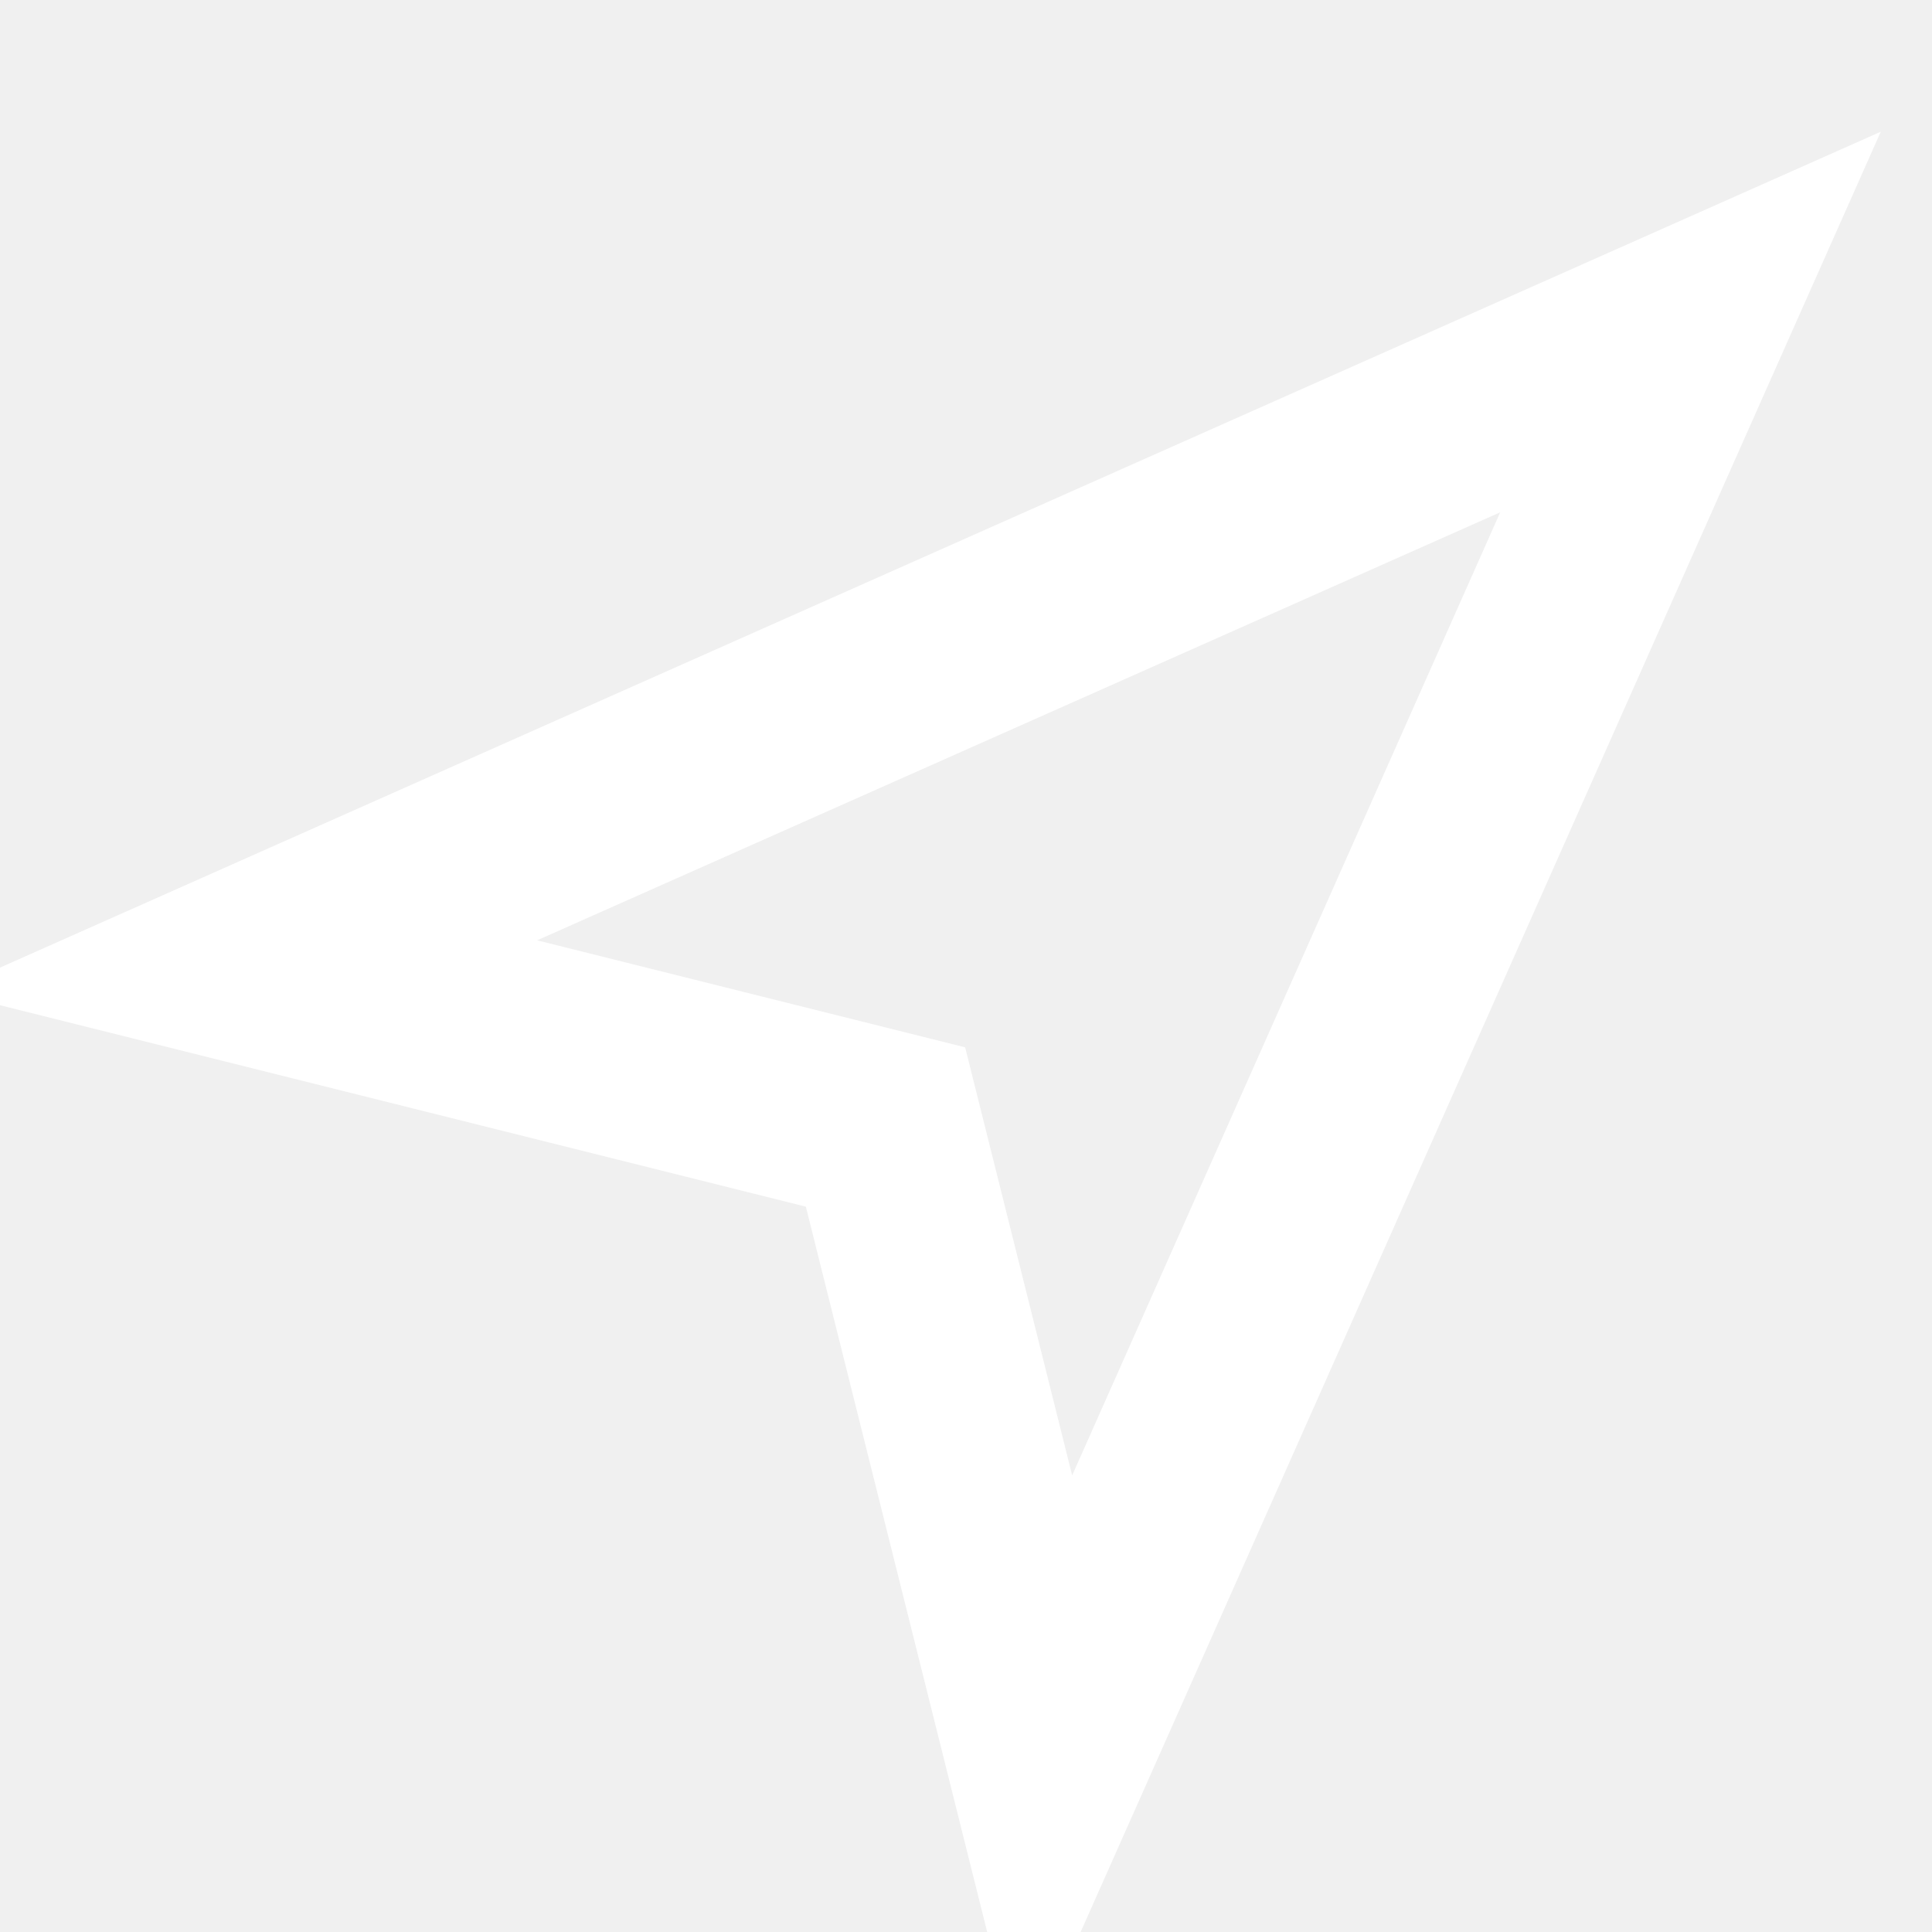
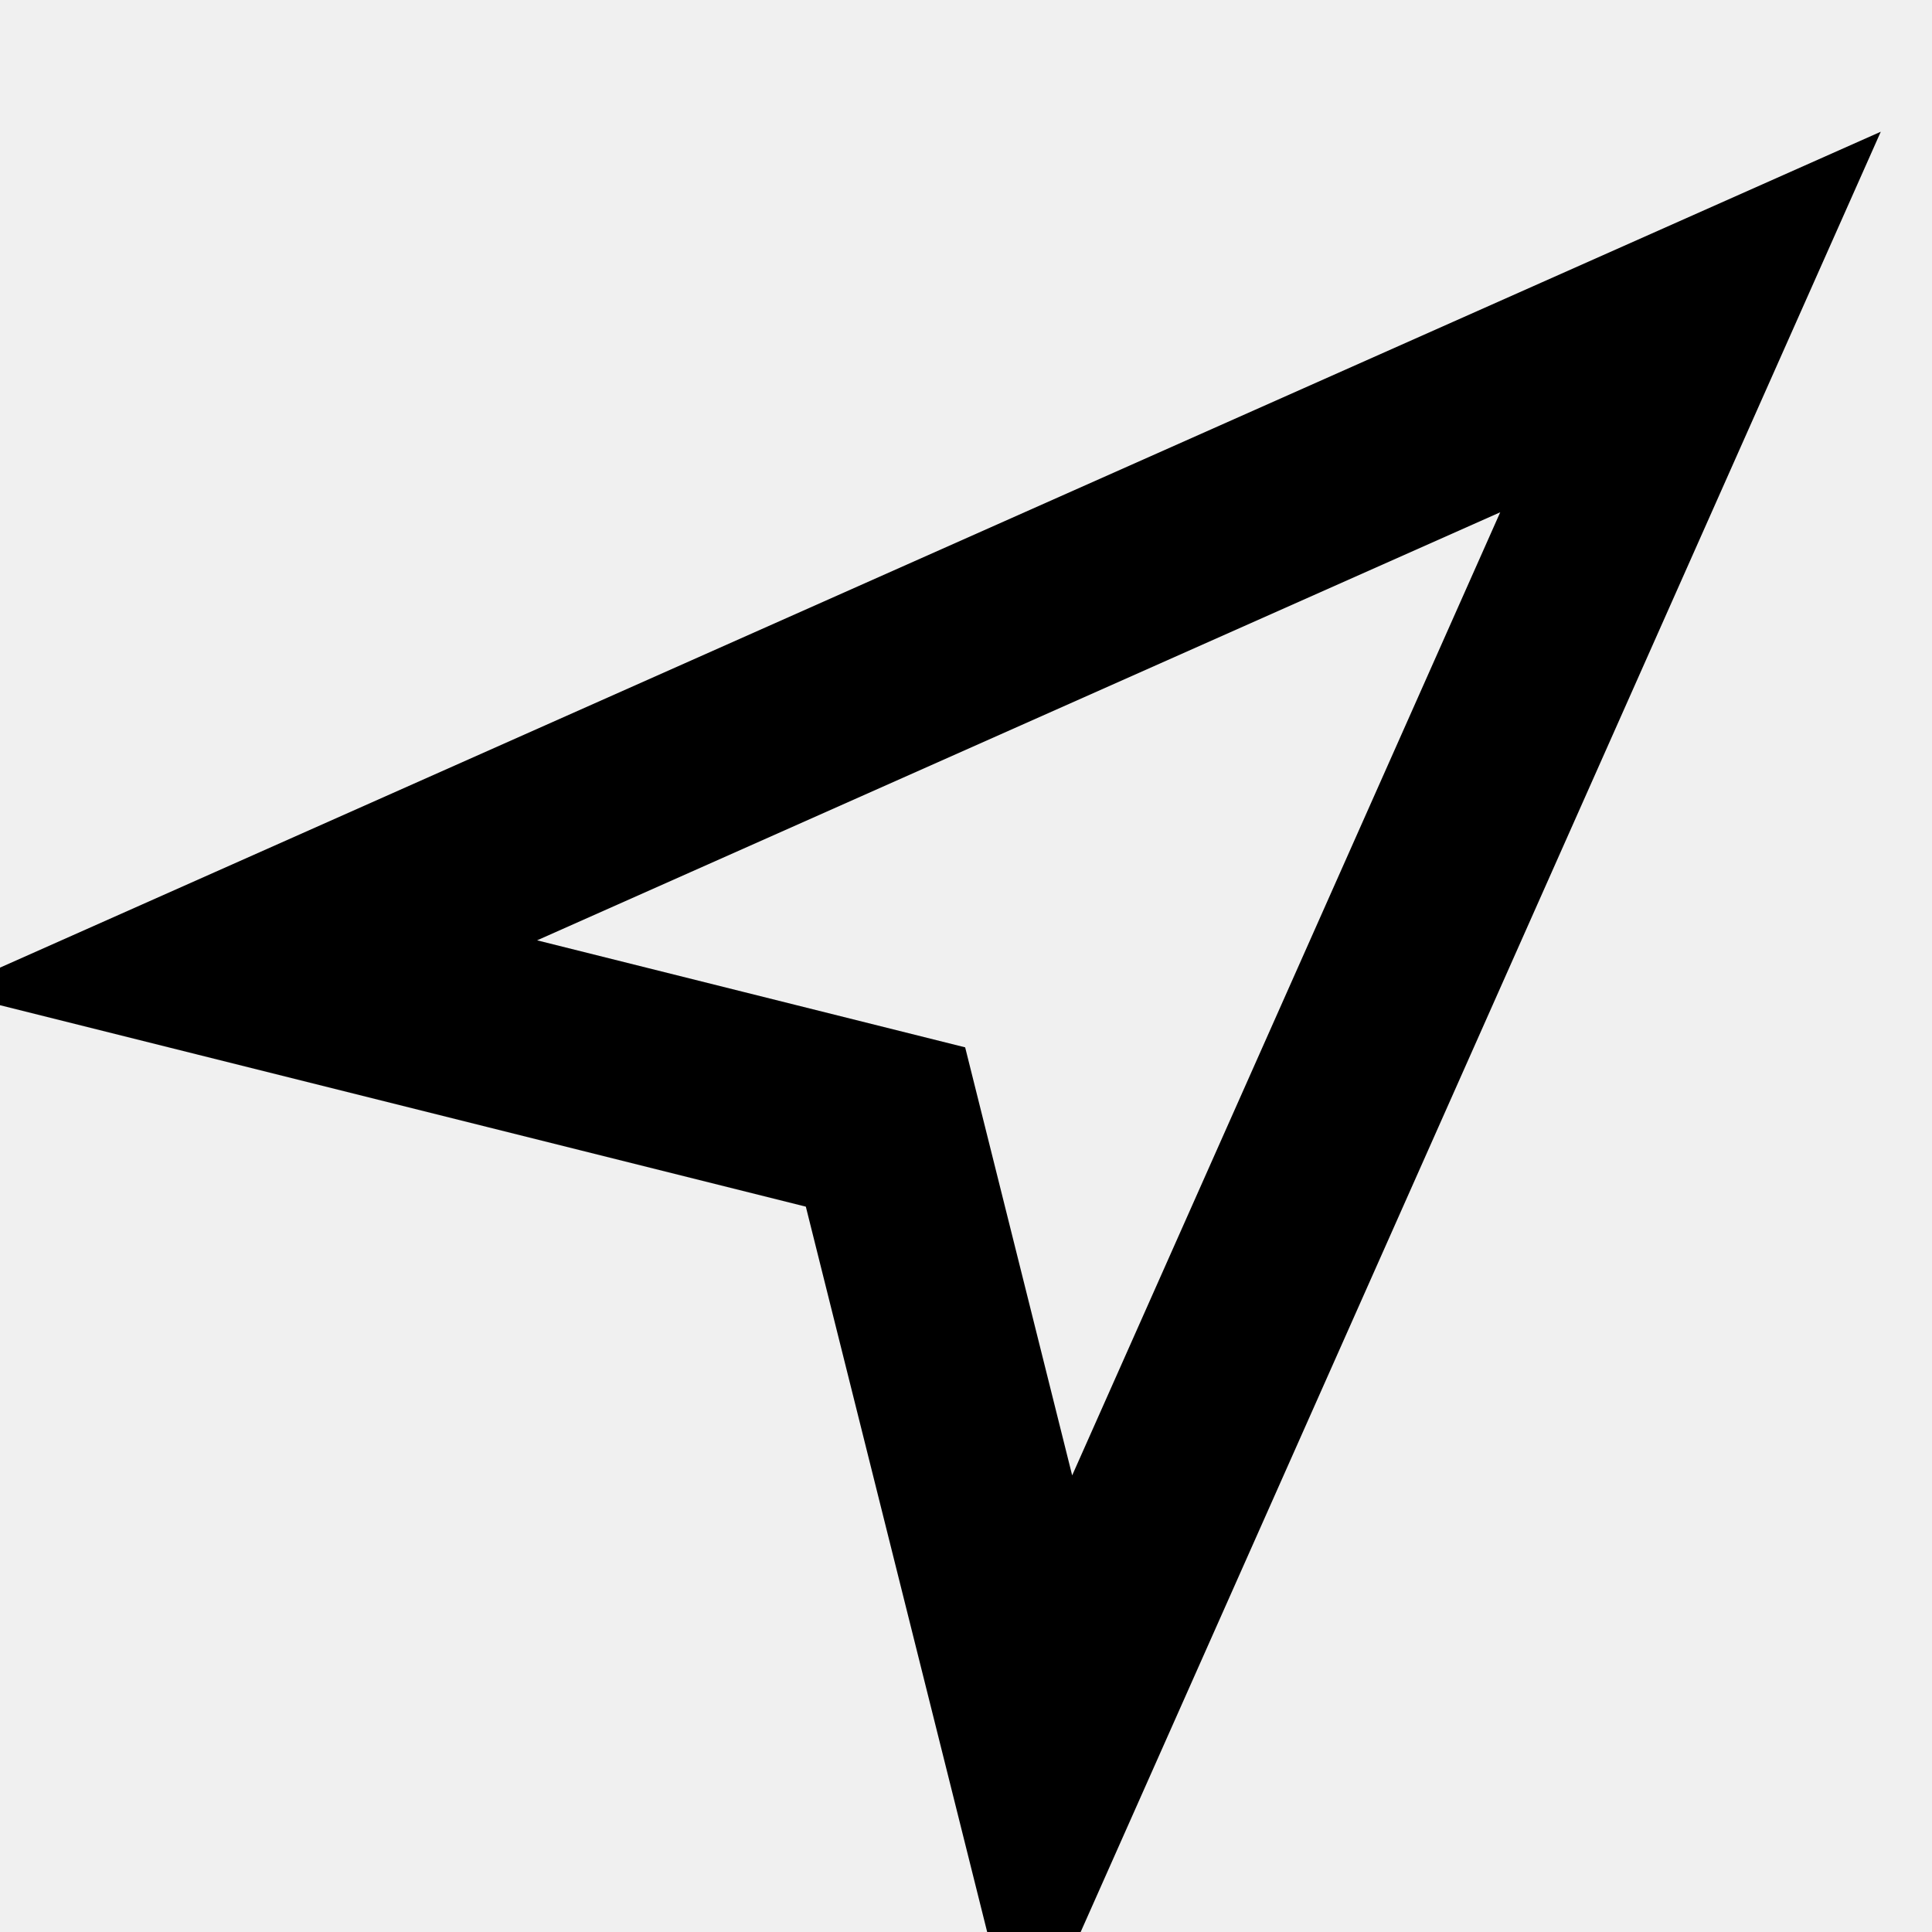
- <svg xmlns="http://www.w3.org/2000/svg" viewBox="0 0 24 24" width="24" height="24" fill="none" stroke="#ffffff" stroke-width="2.4" stroke-linecap="square">
+ <svg xmlns="http://www.w3.org/2000/svg" viewBox="0 0 24 24" width="24" height="24" fill="none" stroke="#000000" stroke-width="2.4" stroke-linecap="square">
  <path d="M3 12l18-8-8 18-2-8z" />
</svg>
